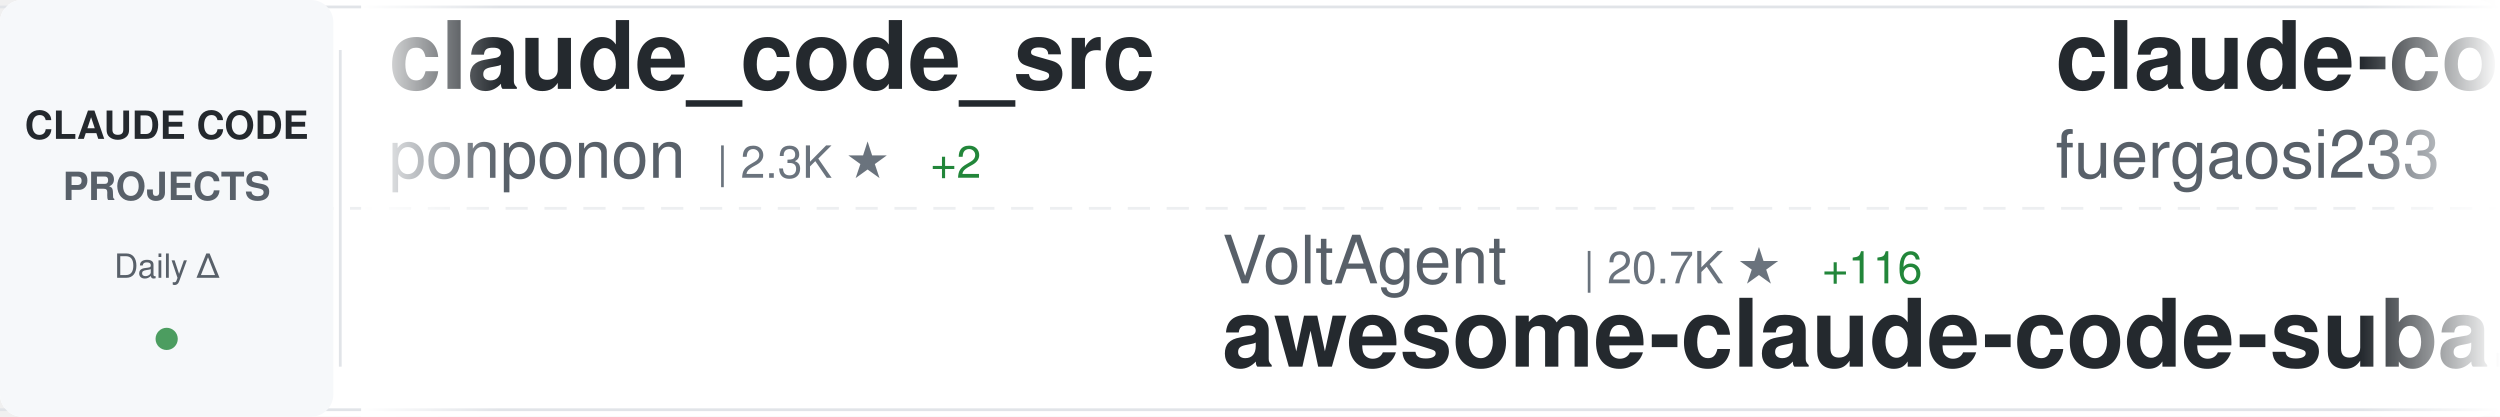
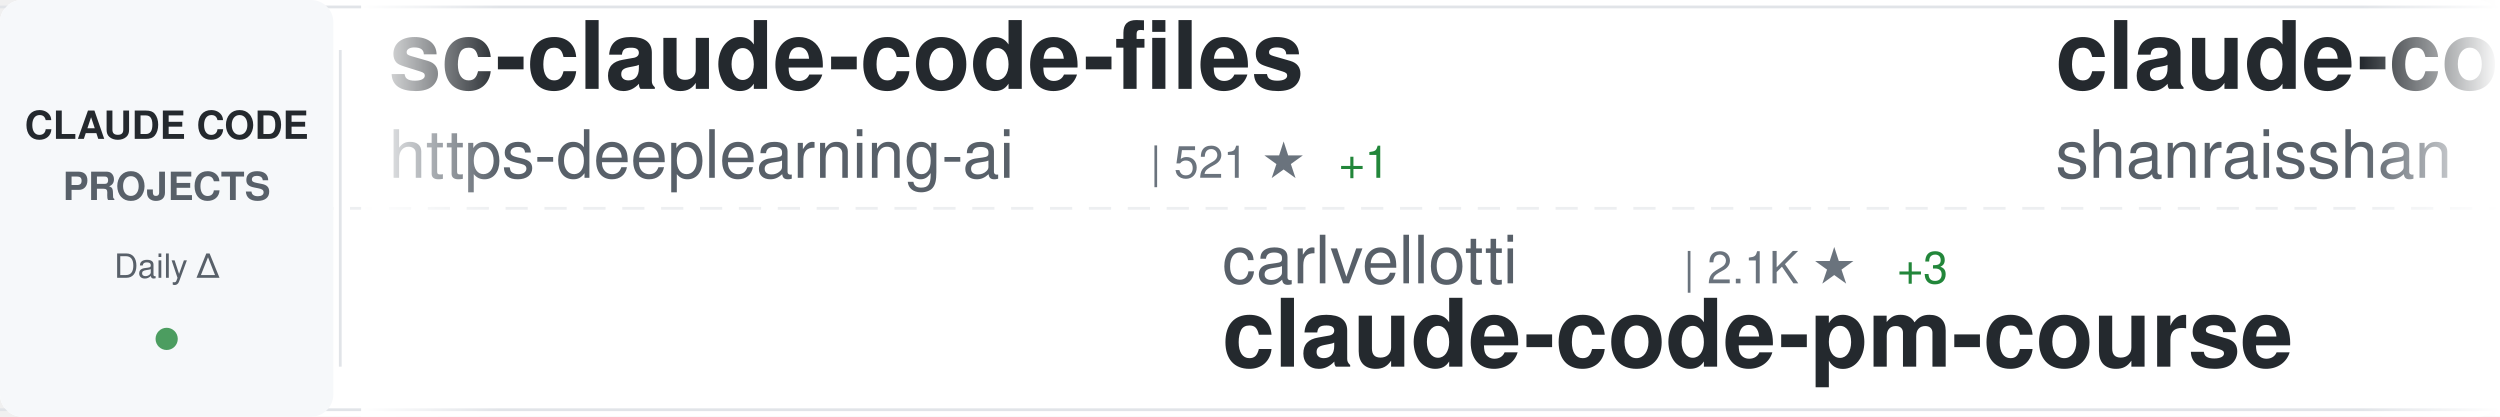
<svg xmlns="http://www.w3.org/2000/svg" width="900" height="150">
  <defs>
    <linearGradient id="awesomeLeftFade" x1="0%" y1="0%" x2="100%" y2="0%">
      <stop offset="0%" style="stop-color:#ffffff;stop-opacity:1" />
      <stop offset="100%" style="stop-color:#ffffff;stop-opacity:0" />
    </linearGradient>
    <linearGradient id="awesomeRightFade" x1="0%" y1="0%" x2="100%" y2="0%">
      <stop offset="0%" style="stop-color:#ffffff;stop-opacity:0" />
      <stop offset="100%" style="stop-color:#ffffff;stop-opacity:1" />
    </linearGradient>
  </defs>
  <rect width="900" height="150" fill="#ffffff" rx="8" />
  <rect x="0" y="2" width="900" height="1" fill="#e1e4e8" />
  <rect x="0" y="147" width="900" height="1" fill="#e1e4e8" />
  <line x1="0" y1="75" x2="900" y2="75" stroke="#e1e4e8" stroke-width="1" stroke-dasharray="8 6" opacity="0.6" />
  <rect x="0" y="0" width="120" height="150" fill="#f6f8fa" rx="8" />
  <text x="60" y="50" font-family="-apple-system, BlinkMacSystemFont, 'Segoe UI', Helvetica, Arial, sans-serif" font-size="14" font-weight="600" fill="#24292e" text-anchor="middle">CLAUDE CODE</text>
  <text x="60" y="72" font-family="-apple-system, BlinkMacSystemFont, 'Segoe UI', Helvetica, Arial, sans-serif" font-size="14" font-weight="600" fill="#586069" text-anchor="middle">PROJECTS</text>
  <text x="60" y="100" font-family="-apple-system, BlinkMacSystemFont, 'Segoe UI', Helvetica, Arial, sans-serif" font-size="12" font-weight="500" fill="#586069" text-anchor="middle">Daily Δ</text>
  <circle cx="60" cy="122" r="4" fill="#22863a" opacity="0.8" />
  <rect x="122" y="18" width="1" height="114" fill="#e1e4e8" />
  <clipPath id="awesomeTickerClip">
    <rect x="130" y="0" width="770" height="150" />
  </clipPath>
  <g clip-path="url(#awesomeTickerClip)">
    <g id="awesomeTickerItems">
      <animateTransform attributeName="transform" attributeType="XML" type="translate" from="0 0" to="-3000 0" dur="54s" repeatCount="indefinite" />
      <g transform="translate(0, 0)">
-         <text x="140" y="32" font-family="-apple-system, BlinkMacSystemFont, 'Segoe UI', Helvetica, Arial, sans-serif" font-size="34" font-weight="600" fill="#24292e">claude_code_src</text>
-         <text x="140" y="64" font-family="-apple-system, BlinkMacSystemFont, 'Segoe UI', Helvetica, Arial, sans-serif" font-size="24" font-weight="400" fill="#586069">ponponon</text>
-         <text x="258" y="64" font-family="-apple-system, BlinkMacSystemFont, 'Segoe UI', Helvetica, Arial, sans-serif" font-size="16" font-weight="500" fill="#6a737d">| 2.3K ★</text>
-         <text x="335" y="64" font-family="-apple-system, BlinkMacSystemFont, 'Segoe UI', Helvetica, Arial, sans-serif" font-size="16" font-weight="500" fill="#22863a"> +2</text>
+         <text x="140" y="32" font-family="-apple-system, BlinkMacSystemFont, 'Segoe UI', Helvetica, Arial, sans-serif" font-size="34" font-weight="600" fill="#24292e">sc-claude-code-files</text>
+         <text x="140" y="64" font-family="-apple-system, BlinkMacSystemFont, 'Segoe UI', Helvetica, Arial, sans-serif" font-size="24" font-weight="400" fill="#586069">https-deeplearning-ai</text>
+         <text x="414" y="64" font-family="-apple-system, BlinkMacSystemFont, 'Segoe UI', Helvetica, Arial, sans-serif" font-size="16" font-weight="500" fill="#6a737d">| 521 ★</text>
+         <text x="482" y="64" font-family="-apple-system, BlinkMacSystemFont, 'Segoe UI', Helvetica, Arial, sans-serif" font-size="16" font-weight="500" fill="#22863a"> +1</text>
      </g>
      <g transform="translate(300, 0)">
-         <text x="140" y="102" font-family="-apple-system, BlinkMacSystemFont, 'Segoe UI', Helvetica, Arial, sans-serif" font-size="24" font-weight="400" fill="#586069">VoltAgent</text>
-         <text x="270" y="102" font-family="-apple-system, BlinkMacSystemFont, 'Segoe UI', Helvetica, Arial, sans-serif" font-size="16" font-weight="500" fill="#6a737d">| 20.7K ★</text>
-         <text x="356" y="102" font-family="-apple-system, BlinkMacSystemFont, 'Segoe UI', Helvetica, Arial, sans-serif" font-size="16" font-weight="500" fill="#22863a"> +116</text>
-         <text x="140" y="132" font-family="-apple-system, BlinkMacSystemFont, 'Segoe UI', Helvetica, Arial, sans-serif" font-size="34" font-weight="600" fill="#24292e">awesome-claude-code-suba...</text>
-       </g>
-       <g transform="translate(600, 0)">
-         <text x="140" y="32" font-family="-apple-system, BlinkMacSystemFont, 'Segoe UI', Helvetica, Arial, sans-serif" font-size="34" font-weight="600" fill="#24292e">claude-code-proxy</text>
-         <text x="140" y="64" font-family="-apple-system, BlinkMacSystemFont, 'Segoe UI', Helvetica, Arial, sans-serif" font-size="24" font-weight="400" fill="#586069">fuergaosi233</text>
-         <text x="306" y="64" font-family="-apple-system, BlinkMacSystemFont, 'Segoe UI', Helvetica, Arial, sans-serif" font-size="16" font-weight="500" fill="#6a737d">| 2.6K ★</text>
-         <text x="383" y="64" font-family="-apple-system, BlinkMacSystemFont, 'Segoe UI', Helvetica, Arial, sans-serif" font-size="16" font-weight="500" fill="#22863a"> +1</text>
-       </g>
-       <g transform="translate(900, 0)">
        <text x="140" y="102" font-family="-apple-system, BlinkMacSystemFont, 'Segoe UI', Helvetica, Arial, sans-serif" font-size="24" font-weight="400" fill="#586069">carlvellotti</text>
        <text x="306" y="102" font-family="-apple-system, BlinkMacSystemFont, 'Segoe UI', Helvetica, Arial, sans-serif" font-size="16" font-weight="500" fill="#6a737d">| 2.1K ★</text>
        <text x="383" y="102" font-family="-apple-system, BlinkMacSystemFont, 'Segoe UI', Helvetica, Arial, sans-serif" font-size="16" font-weight="500" fill="#22863a"> +3</text>
        <text x="140" y="132" font-family="-apple-system, BlinkMacSystemFont, 'Segoe UI', Helvetica, Arial, sans-serif" font-size="34" font-weight="600" fill="#24292e">claude-code-pm-course</text>
      </g>
+       <g transform="translate(600, 0)">
+         <text x="140" y="32" font-family="-apple-system, BlinkMacSystemFont, 'Segoe UI', Helvetica, Arial, sans-serif" font-size="34" font-weight="600" fill="#24292e">claude-code-best-practic...</text>
+         <text x="140" y="64" font-family="-apple-system, BlinkMacSystemFont, 'Segoe UI', Helvetica, Arial, sans-serif" font-size="24" font-weight="400" fill="#586069">shanraisshan</text>
+         <text x="306" y="64" font-family="-apple-system, BlinkMacSystemFont, 'Segoe UI', Helvetica, Arial, sans-serif" font-size="16" font-weight="500" fill="#6a737d">| 55.3K ★</text>
+         <text x="392" y="64" font-family="-apple-system, BlinkMacSystemFont, 'Segoe UI', Helvetica, Arial, sans-serif" font-size="16" font-weight="500" fill="#22863a"> +152</text>
+       </g>
+       <g transform="translate(900, 0)">
+         <text x="140" y="102" font-family="-apple-system, BlinkMacSystemFont, 'Segoe UI', Helvetica, Arial, sans-serif" font-size="24" font-weight="400" fill="#586069">ChinaSiro</text>
+         <text x="270" y="102" font-family="-apple-system, BlinkMacSystemFont, 'Segoe UI', Helvetica, Arial, sans-serif" font-size="16" font-weight="500" fill="#6a737d">| 9.3K ★</text>
+         <text x="347" y="102" font-family="-apple-system, BlinkMacSystemFont, 'Segoe UI', Helvetica, Arial, sans-serif" font-size="16" font-weight="500" fill="#22863a"> +10</text>
+         <text x="140" y="132" font-family="-apple-system, BlinkMacSystemFont, 'Segoe UI', Helvetica, Arial, sans-serif" font-size="34" font-weight="600" fill="#24292e">claude-code-sourcemap</text>
+       </g>
      <g transform="translate(1200, 0)">
-         <text x="140" y="32" font-family="-apple-system, BlinkMacSystemFont, 'Segoe UI', Helvetica, Arial, sans-serif" font-size="34" font-weight="600" fill="#24292e">claude-code-tips</text>
-         <text x="140" y="64" font-family="-apple-system, BlinkMacSystemFont, 'Segoe UI', Helvetica, Arial, sans-serif" font-size="24" font-weight="400" fill="#586069">ykdojo</text>
-         <text x="234" y="64" font-family="-apple-system, BlinkMacSystemFont, 'Segoe UI', Helvetica, Arial, sans-serif" font-size="16" font-weight="500" fill="#6a737d">| 8.5K ★</text>
-         <text x="311" y="64" font-family="-apple-system, BlinkMacSystemFont, 'Segoe UI', Helvetica, Arial, sans-serif" font-size="16" font-weight="500" fill="#22863a"> +19</text>
+         <text x="140" y="32" font-family="-apple-system, BlinkMacSystemFont, 'Segoe UI', Helvetica, Arial, sans-serif" font-size="34" font-weight="600" fill="#24292e">claude-code-rev</text>
+         <text x="140" y="64" font-family="-apple-system, BlinkMacSystemFont, 'Segoe UI', Helvetica, Arial, sans-serif" font-size="24" font-weight="400" fill="#586069">oboard</text>
+         <text x="234" y="64" font-family="-apple-system, BlinkMacSystemFont, 'Segoe UI', Helvetica, Arial, sans-serif" font-size="16" font-weight="500" fill="#6a737d">| 3.2K ★</text>
+         <text x="311" y="64" font-family="-apple-system, BlinkMacSystemFont, 'Segoe UI', Helvetica, Arial, sans-serif" font-size="16" font-weight="500" fill="#22863a"> +4</text>
      </g>
      <g transform="translate(1500, 0)">
-         <text x="140" y="102" font-family="-apple-system, BlinkMacSystemFont, 'Segoe UI', Helvetica, Arial, sans-serif" font-size="24" font-weight="400" fill="#586069">nanocoai</text>
-         <text x="258" y="102" font-family="-apple-system, BlinkMacSystemFont, 'Segoe UI', Helvetica, Arial, sans-serif" font-size="16" font-weight="500" fill="#6a737d">| 29.5K ★</text>
-         <text x="344" y="102" font-family="-apple-system, BlinkMacSystemFont, 'Segoe UI', Helvetica, Arial, sans-serif" font-size="16" font-weight="500" fill="#22863a"> +35</text>
-         <text x="140" y="132" font-family="-apple-system, BlinkMacSystemFont, 'Segoe UI', Helvetica, Arial, sans-serif" font-size="34" font-weight="600" fill="#24292e">nanoclaw</text>
+         <text x="140" y="102" font-family="-apple-system, BlinkMacSystemFont, 'Segoe UI', Helvetica, Arial, sans-serif" font-size="24" font-weight="400" fill="#586069">fazxes</text>
+         <text x="234" y="102" font-family="-apple-system, BlinkMacSystemFont, 'Segoe UI', Helvetica, Arial, sans-serif" font-size="16" font-weight="500" fill="#6a737d">| 217 ★</text>
+         <text x="302" y="102" font-family="-apple-system, BlinkMacSystemFont, 'Segoe UI', Helvetica, Arial, sans-serif" font-size="16" font-weight="500" fill="#22863a"> +1</text>
+         <text x="140" y="132" font-family="-apple-system, BlinkMacSystemFont, 'Segoe UI', Helvetica, Arial, sans-serif" font-size="34" font-weight="600" fill="#24292e">Claude-code</text>
      </g>
      <g transform="translate(1800, 0)">
-         <text x="140" y="32" font-family="-apple-system, BlinkMacSystemFont, 'Segoe UI', Helvetica, Arial, sans-serif" font-size="34" font-weight="600" fill="#24292e">claude-code-sourcemap</text>
-         <text x="140" y="64" font-family="-apple-system, BlinkMacSystemFont, 'Segoe UI', Helvetica, Arial, sans-serif" font-size="24" font-weight="400" fill="#586069">ChinaSiro</text>
-         <text x="270" y="64" font-family="-apple-system, BlinkMacSystemFont, 'Segoe UI', Helvetica, Arial, sans-serif" font-size="16" font-weight="500" fill="#6a737d">| 9.3K ★</text>
-         <text x="347" y="64" font-family="-apple-system, BlinkMacSystemFont, 'Segoe UI', Helvetica, Arial, sans-serif" font-size="16" font-weight="500" fill="#22863a"> +9</text>
+         <text x="140" y="32" font-family="-apple-system, BlinkMacSystemFont, 'Segoe UI', Helvetica, Arial, sans-serif" font-size="34" font-weight="600" fill="#24292e">claude-code-hub</text>
+         <text x="140" y="64" font-family="-apple-system, BlinkMacSystemFont, 'Segoe UI', Helvetica, Arial, sans-serif" font-size="24" font-weight="400" fill="#586069">ding113</text>
+         <text x="246" y="64" font-family="-apple-system, BlinkMacSystemFont, 'Segoe UI', Helvetica, Arial, sans-serif" font-size="16" font-weight="500" fill="#6a737d">| 2.9K ★</text>
+         <text x="323" y="64" font-family="-apple-system, BlinkMacSystemFont, 'Segoe UI', Helvetica, Arial, sans-serif" font-size="16" font-weight="500" fill="#22863a"> +8</text>
      </g>
      <g transform="translate(2100, 0)">
-         <text x="140" y="102" font-family="-apple-system, BlinkMacSystemFont, 'Segoe UI', Helvetica, Arial, sans-serif" font-size="24" font-weight="400" fill="#586069">Alishahryar1</text>
-         <text x="306" y="102" font-family="-apple-system, BlinkMacSystemFont, 'Segoe UI', Helvetica, Arial, sans-serif" font-size="16" font-weight="500" fill="#6a737d">| 30.4K ★</text>
-         <text x="392" y="102" font-family="-apple-system, BlinkMacSystemFont, 'Segoe UI', Helvetica, Arial, sans-serif" font-size="16" font-weight="500" fill="#22863a"> +259</text>
-         <text x="140" y="132" font-family="-apple-system, BlinkMacSystemFont, 'Segoe UI', Helvetica, Arial, sans-serif" font-size="34" font-weight="600" fill="#24292e">free-claude-code</text>
+         <text x="140" y="102" font-family="-apple-system, BlinkMacSystemFont, 'Segoe UI', Helvetica, Arial, sans-serif" font-size="24" font-weight="400" fill="#586069">pengchengneo</text>
+         <text x="306" y="102" font-family="-apple-system, BlinkMacSystemFont, 'Segoe UI', Helvetica, Arial, sans-serif" font-size="16" font-weight="500" fill="#6a737d">| 1.4K ★</text>
+         <text x="383" y="102" font-family="-apple-system, BlinkMacSystemFont, 'Segoe UI', Helvetica, Arial, sans-serif" font-size="16" font-weight="500" fill="#22863a"> +2</text>
+         <text x="140" y="132" font-family="-apple-system, BlinkMacSystemFont, 'Segoe UI', Helvetica, Arial, sans-serif" font-size="34" font-weight="600" fill="#24292e">Claude-Code</text>
      </g>
      <g transform="translate(2400, 0)">
-         <text x="140" y="32" font-family="-apple-system, BlinkMacSystemFont, 'Segoe UI', Helvetica, Arial, sans-serif" font-size="34" font-weight="600" fill="#24292e">claude-code-guide</text>
-         <text x="140" y="64" font-family="-apple-system, BlinkMacSystemFont, 'Segoe UI', Helvetica, Arial, sans-serif" font-size="24" font-weight="400" fill="#586069">Cranot</text>
-         <text x="234" y="64" font-family="-apple-system, BlinkMacSystemFont, 'Segoe UI', Helvetica, Arial, sans-serif" font-size="16" font-weight="500" fill="#6a737d">| 2.8K ★</text>
-         <text x="311" y="64" font-family="-apple-system, BlinkMacSystemFont, 'Segoe UI', Helvetica, Arial, sans-serif" font-size="16" font-weight="500" fill="#22863a"> +2</text>
+         <text x="140" y="32" font-family="-apple-system, BlinkMacSystemFont, 'Segoe UI', Helvetica, Arial, sans-serif" font-size="34" font-weight="600" fill="#24292e">claude-plugins-official</text>
+         <text x="140" y="64" font-family="-apple-system, BlinkMacSystemFont, 'Segoe UI', Helvetica, Arial, sans-serif" font-size="24" font-weight="400" fill="#586069">anthropics</text>
+         <text x="282" y="64" font-family="-apple-system, BlinkMacSystemFont, 'Segoe UI', Helvetica, Arial, sans-serif" font-size="16" font-weight="500" fill="#6a737d">| 28.3K ★</text>
+         <text x="368" y="64" font-family="-apple-system, BlinkMacSystemFont, 'Segoe UI', Helvetica, Arial, sans-serif" font-size="16" font-weight="500" fill="#22863a"> +179</text>
      </g>
      <g transform="translate(2700, 0)">
-         <text x="140" y="102" font-family="-apple-system, BlinkMacSystemFont, 'Segoe UI', Helvetica, Arial, sans-serif" font-size="24" font-weight="400" fill="#586069">sickn33</text>
-         <text x="246" y="102" font-family="-apple-system, BlinkMacSystemFont, 'Segoe UI', Helvetica, Arial, sans-serif" font-size="16" font-weight="500" fill="#6a737d">| 39.0K ★</text>
-         <text x="332" y="102" font-family="-apple-system, BlinkMacSystemFont, 'Segoe UI', Helvetica, Arial, sans-serif" font-size="16" font-weight="500" fill="#22863a"> +124</text>
-         <text x="140" y="132" font-family="-apple-system, BlinkMacSystemFont, 'Segoe UI', Helvetica, Arial, sans-serif" font-size="34" font-weight="600" fill="#24292e">antigravity-awesome-skil...</text>
+         <text x="140" y="102" font-family="-apple-system, BlinkMacSystemFont, 'Segoe UI', Helvetica, Arial, sans-serif" font-size="24" font-weight="400" fill="#586069">Yuyz0112</text>
+         <text x="258" y="102" font-family="-apple-system, BlinkMacSystemFont, 'Segoe UI', Helvetica, Arial, sans-serif" font-size="16" font-weight="500" fill="#6a737d">| 2.4K ★</text>
+         <text x="140" y="132" font-family="-apple-system, BlinkMacSystemFont, 'Segoe UI', Helvetica, Arial, sans-serif" font-size="34" font-weight="600" fill="#24292e">claude-code-reverse</text>
      </g>
      <g transform="translate(3000, 0)">
-         <text x="140" y="32" font-family="-apple-system, BlinkMacSystemFont, 'Segoe UI', Helvetica, Arial, sans-serif" font-size="34" font-weight="600" fill="#24292e">claude_code_src</text>
-         <text x="140" y="64" font-family="-apple-system, BlinkMacSystemFont, 'Segoe UI', Helvetica, Arial, sans-serif" font-size="24" font-weight="400" fill="#586069">ponponon</text>
-         <text x="258" y="64" font-family="-apple-system, BlinkMacSystemFont, 'Segoe UI', Helvetica, Arial, sans-serif" font-size="16" font-weight="500" fill="#6a737d">| 2.3K ★</text>
-         <text x="335" y="64" font-family="-apple-system, BlinkMacSystemFont, 'Segoe UI', Helvetica, Arial, sans-serif" font-size="16" font-weight="500" fill="#22863a"> +2</text>
+         <text x="140" y="32" font-family="-apple-system, BlinkMacSystemFont, 'Segoe UI', Helvetica, Arial, sans-serif" font-size="34" font-weight="600" fill="#24292e">sc-claude-code-files</text>
+         <text x="140" y="64" font-family="-apple-system, BlinkMacSystemFont, 'Segoe UI', Helvetica, Arial, sans-serif" font-size="24" font-weight="400" fill="#586069">https-deeplearning-ai</text>
+         <text x="414" y="64" font-family="-apple-system, BlinkMacSystemFont, 'Segoe UI', Helvetica, Arial, sans-serif" font-size="16" font-weight="500" fill="#6a737d">| 521 ★</text>
+         <text x="482" y="64" font-family="-apple-system, BlinkMacSystemFont, 'Segoe UI', Helvetica, Arial, sans-serif" font-size="16" font-weight="500" fill="#22863a"> +1</text>
      </g>
      <g transform="translate(3300, 0)">
-         <text x="140" y="102" font-family="-apple-system, BlinkMacSystemFont, 'Segoe UI', Helvetica, Arial, sans-serif" font-size="24" font-weight="400" fill="#586069">VoltAgent</text>
-         <text x="270" y="102" font-family="-apple-system, BlinkMacSystemFont, 'Segoe UI', Helvetica, Arial, sans-serif" font-size="16" font-weight="500" fill="#6a737d">| 20.7K ★</text>
-         <text x="356" y="102" font-family="-apple-system, BlinkMacSystemFont, 'Segoe UI', Helvetica, Arial, sans-serif" font-size="16" font-weight="500" fill="#22863a"> +116</text>
-         <text x="140" y="132" font-family="-apple-system, BlinkMacSystemFont, 'Segoe UI', Helvetica, Arial, sans-serif" font-size="34" font-weight="600" fill="#24292e">awesome-claude-code-suba...</text>
-       </g>
-       <g transform="translate(3600, 0)">
-         <text x="140" y="32" font-family="-apple-system, BlinkMacSystemFont, 'Segoe UI', Helvetica, Arial, sans-serif" font-size="34" font-weight="600" fill="#24292e">claude-code-proxy</text>
-         <text x="140" y="64" font-family="-apple-system, BlinkMacSystemFont, 'Segoe UI', Helvetica, Arial, sans-serif" font-size="24" font-weight="400" fill="#586069">fuergaosi233</text>
-         <text x="306" y="64" font-family="-apple-system, BlinkMacSystemFont, 'Segoe UI', Helvetica, Arial, sans-serif" font-size="16" font-weight="500" fill="#6a737d">| 2.6K ★</text>
-         <text x="383" y="64" font-family="-apple-system, BlinkMacSystemFont, 'Segoe UI', Helvetica, Arial, sans-serif" font-size="16" font-weight="500" fill="#22863a"> +1</text>
-       </g>
-       <g transform="translate(3900, 0)">
        <text x="140" y="102" font-family="-apple-system, BlinkMacSystemFont, 'Segoe UI', Helvetica, Arial, sans-serif" font-size="24" font-weight="400" fill="#586069">carlvellotti</text>
        <text x="306" y="102" font-family="-apple-system, BlinkMacSystemFont, 'Segoe UI', Helvetica, Arial, sans-serif" font-size="16" font-weight="500" fill="#6a737d">| 2.1K ★</text>
        <text x="383" y="102" font-family="-apple-system, BlinkMacSystemFont, 'Segoe UI', Helvetica, Arial, sans-serif" font-size="16" font-weight="500" fill="#22863a"> +3</text>
        <text x="140" y="132" font-family="-apple-system, BlinkMacSystemFont, 'Segoe UI', Helvetica, Arial, sans-serif" font-size="34" font-weight="600" fill="#24292e">claude-code-pm-course</text>
+       </g>
+       <g transform="translate(3600, 0)">
+         <text x="140" y="32" font-family="-apple-system, BlinkMacSystemFont, 'Segoe UI', Helvetica, Arial, sans-serif" font-size="34" font-weight="600" fill="#24292e">claude-code-best-practic...</text>
+         <text x="140" y="64" font-family="-apple-system, BlinkMacSystemFont, 'Segoe UI', Helvetica, Arial, sans-serif" font-size="24" font-weight="400" fill="#586069">shanraisshan</text>
+         <text x="306" y="64" font-family="-apple-system, BlinkMacSystemFont, 'Segoe UI', Helvetica, Arial, sans-serif" font-size="16" font-weight="500" fill="#6a737d">| 55.3K ★</text>
+         <text x="392" y="64" font-family="-apple-system, BlinkMacSystemFont, 'Segoe UI', Helvetica, Arial, sans-serif" font-size="16" font-weight="500" fill="#22863a"> +152</text>
+       </g>
+       <g transform="translate(3900, 0)">
+         <text x="140" y="102" font-family="-apple-system, BlinkMacSystemFont, 'Segoe UI', Helvetica, Arial, sans-serif" font-size="24" font-weight="400" fill="#586069">ChinaSiro</text>
+         <text x="270" y="102" font-family="-apple-system, BlinkMacSystemFont, 'Segoe UI', Helvetica, Arial, sans-serif" font-size="16" font-weight="500" fill="#6a737d">| 9.3K ★</text>
+         <text x="347" y="102" font-family="-apple-system, BlinkMacSystemFont, 'Segoe UI', Helvetica, Arial, sans-serif" font-size="16" font-weight="500" fill="#22863a"> +10</text>
+         <text x="140" y="132" font-family="-apple-system, BlinkMacSystemFont, 'Segoe UI', Helvetica, Arial, sans-serif" font-size="34" font-weight="600" fill="#24292e">claude-code-sourcemap</text>
      </g>
    </g>
  </g>
  <rect x="130" y="0" width="50" height="150" fill="url(#awesomeLeftFade)" />
  <rect x="850" y="0" width="50" height="150" fill="url(#awesomeRightFade)" />
</svg>
